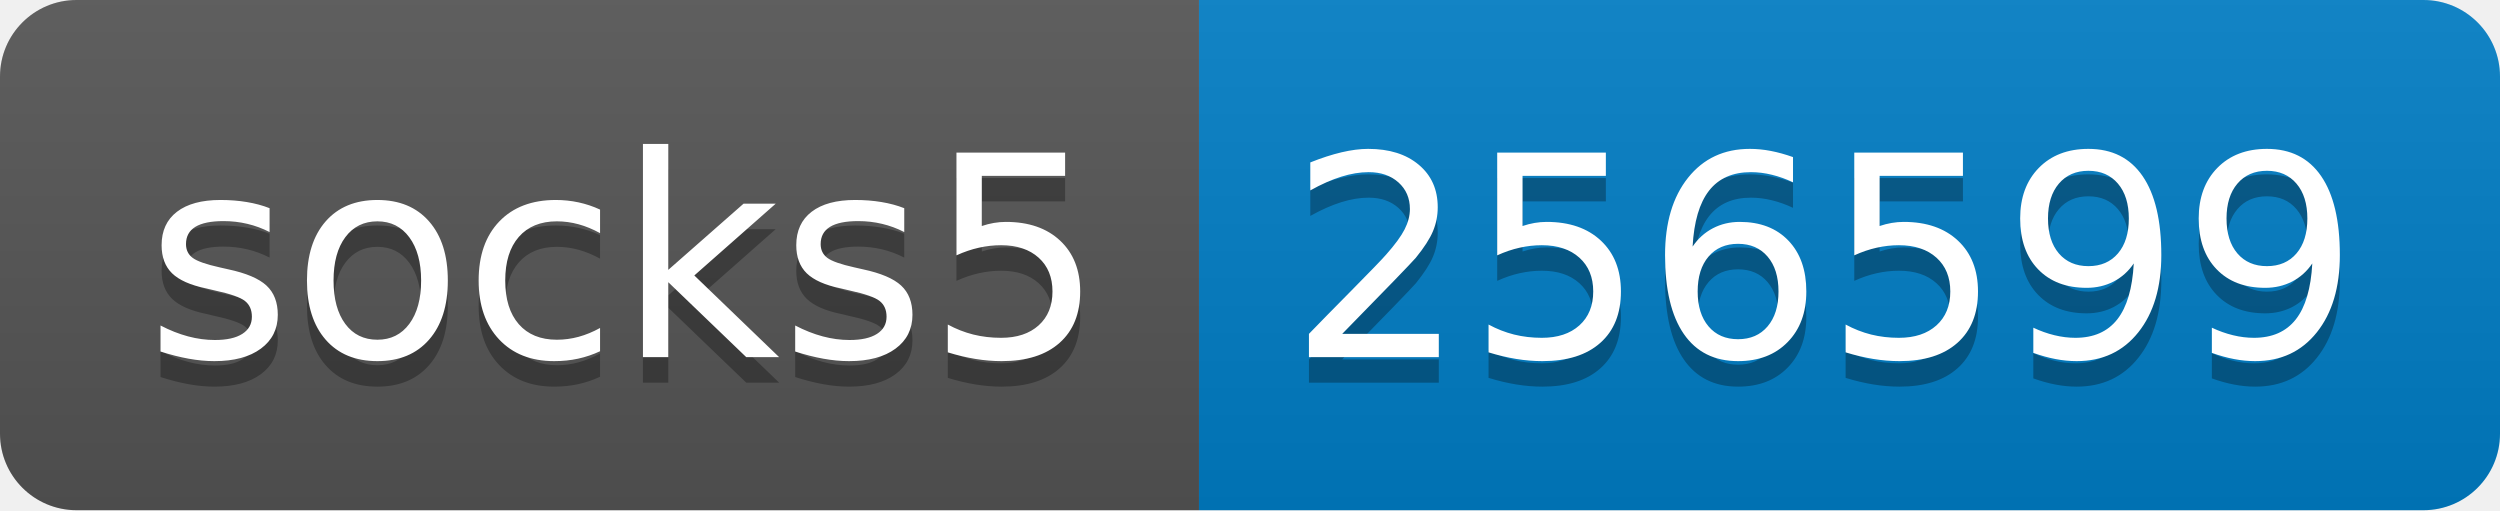
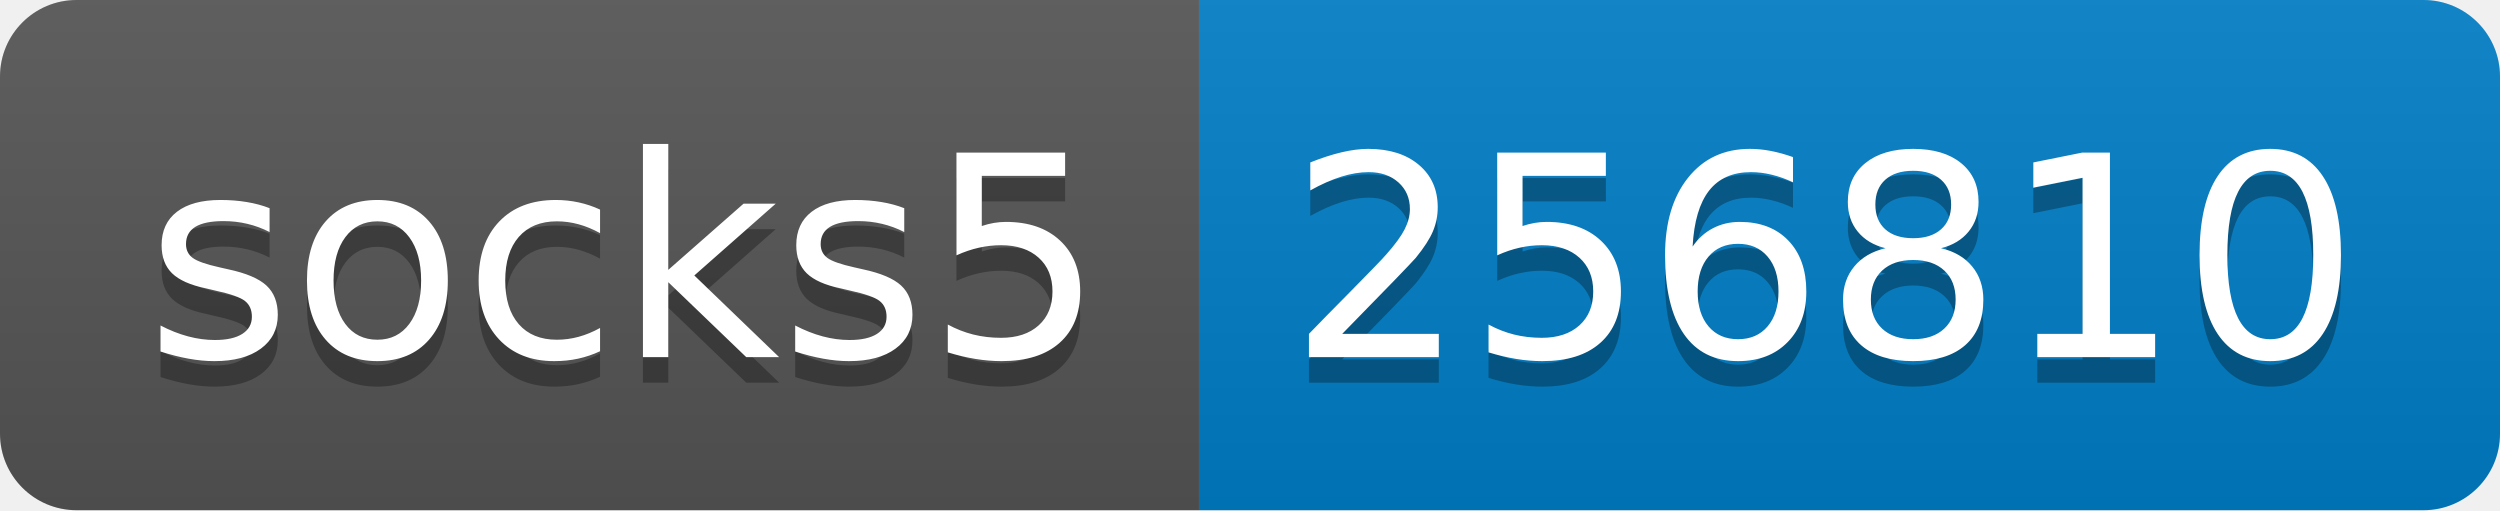
- <svg xmlns="http://www.w3.org/2000/svg" width="98" height="20" role="img" aria-label="socks5: 256599">
+ <svg xmlns="http://www.w3.org/2000/svg" width="98" height="20" role="img" aria-label="socks5: 256810">
  <linearGradient id="s" x2="0" y2="100%">
    <stop offset="0" stop-color="#bbb" stop-opacity=".1" />
    <stop offset="1" stop-opacity=".1" />
  </linearGradient>
  <clipPath id="r">
    <rect width="98" height="20" rx="3" fill="#fff" />
  </clipPath>
  <g clip-path="url(#r)">
    <rect width="47" height="20" fill="#555" />
    <rect x="47" width="51" height="20" fill="#007ec6" />
    <rect width="98" height="20" fill="url(#s)" />
  </g>
  <g fill="#fff" text-anchor="middle" font-family="Verdana,Geneva,DejaVu Sans,sans-serif" text-rendering="geometricPrecision" font-size="110">
    <text aria-hidden="true" x="245" y="150" fill="#010101" fill-opacity=".3" transform="scale(.1)" textLength="370">socks5</text>
    <text x="245" y="140" transform="scale(.1)" fill="#fff" textLength="370">socks5</text>
-     <text aria-hidden="true" x="715" y="150" fill="#010101" fill-opacity=".3" transform="scale(.1)" textLength="410">256599</text>
-     <text x="715" y="140" transform="scale(.1)" fill="#fff" textLength="410">256599</text>
+     <text aria-hidden="true" x="715" y="150" fill="#010101" fill-opacity=".3" transform="scale(.1)" textLength="410">256810</text>
+     <text x="715" y="140" transform="scale(.1)" fill="#fff" textLength="410">256810</text>
  </g>
</svg>
